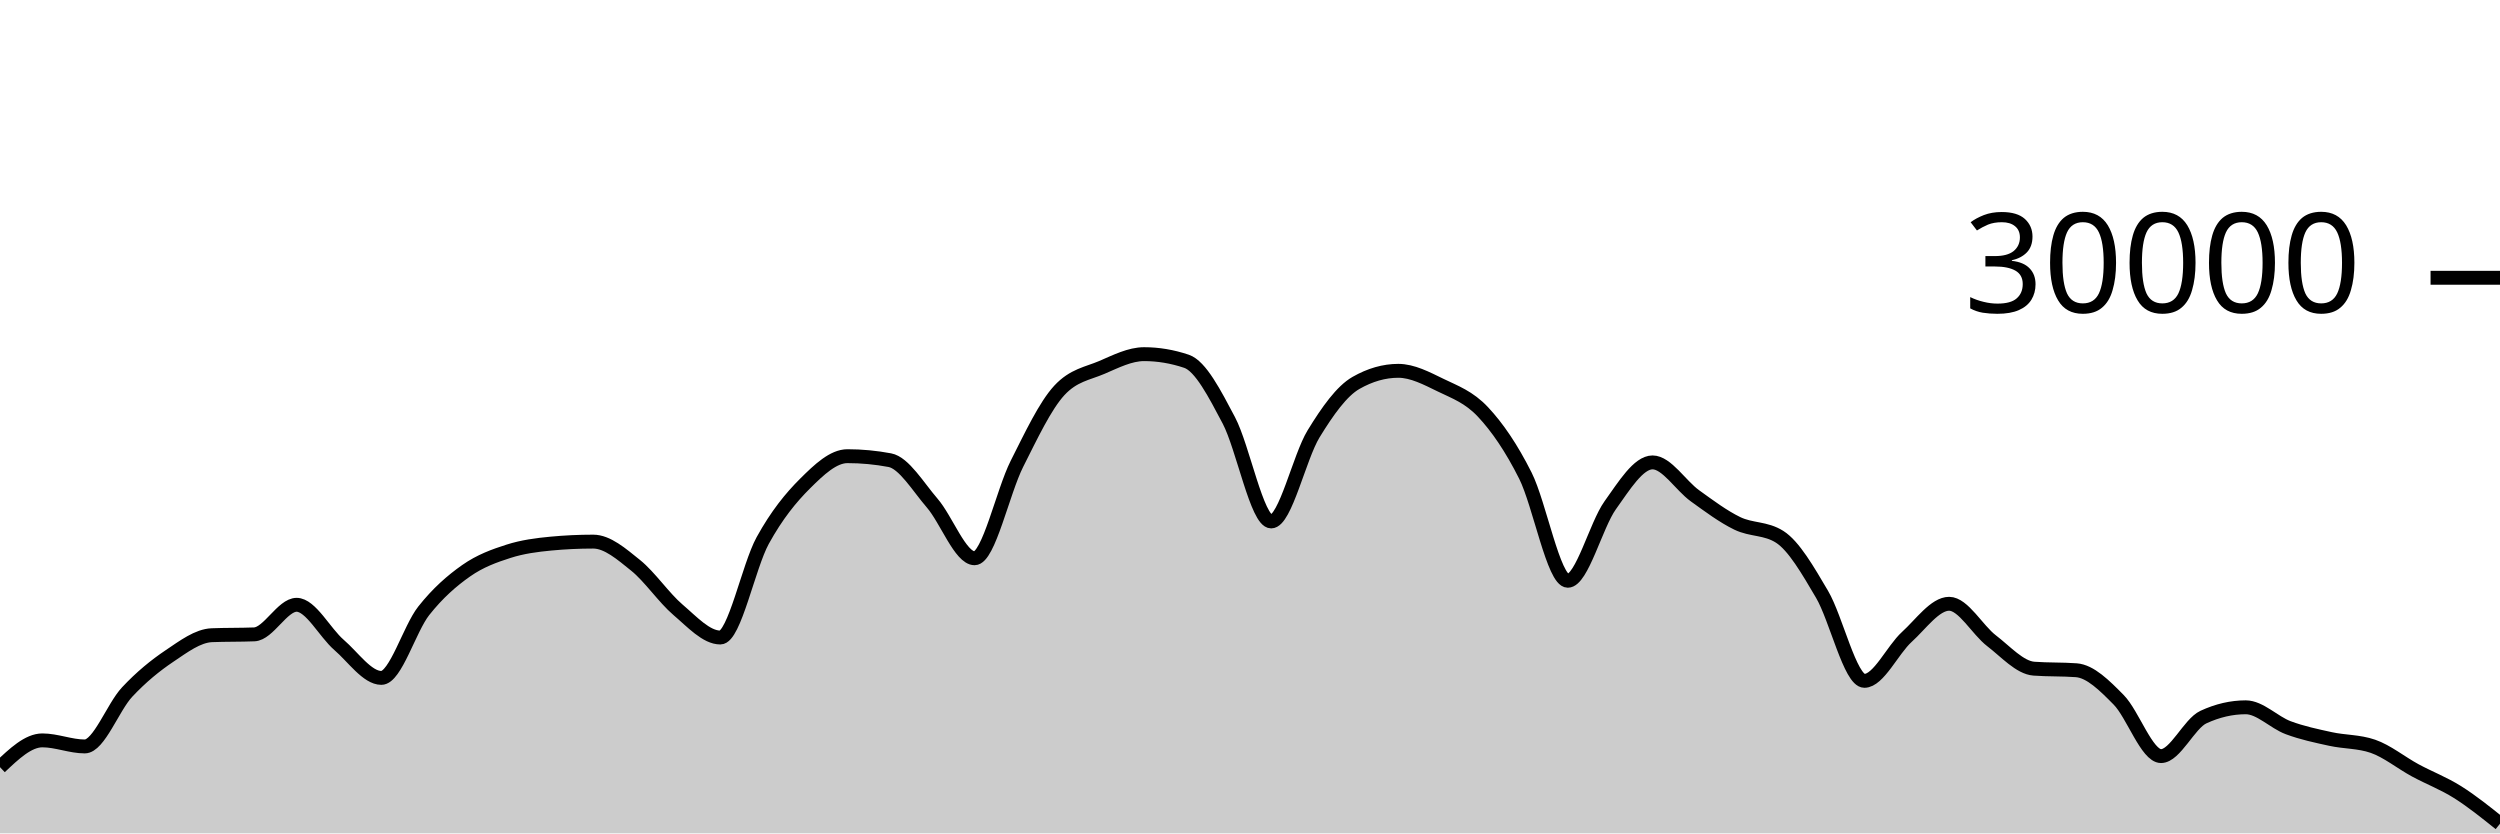
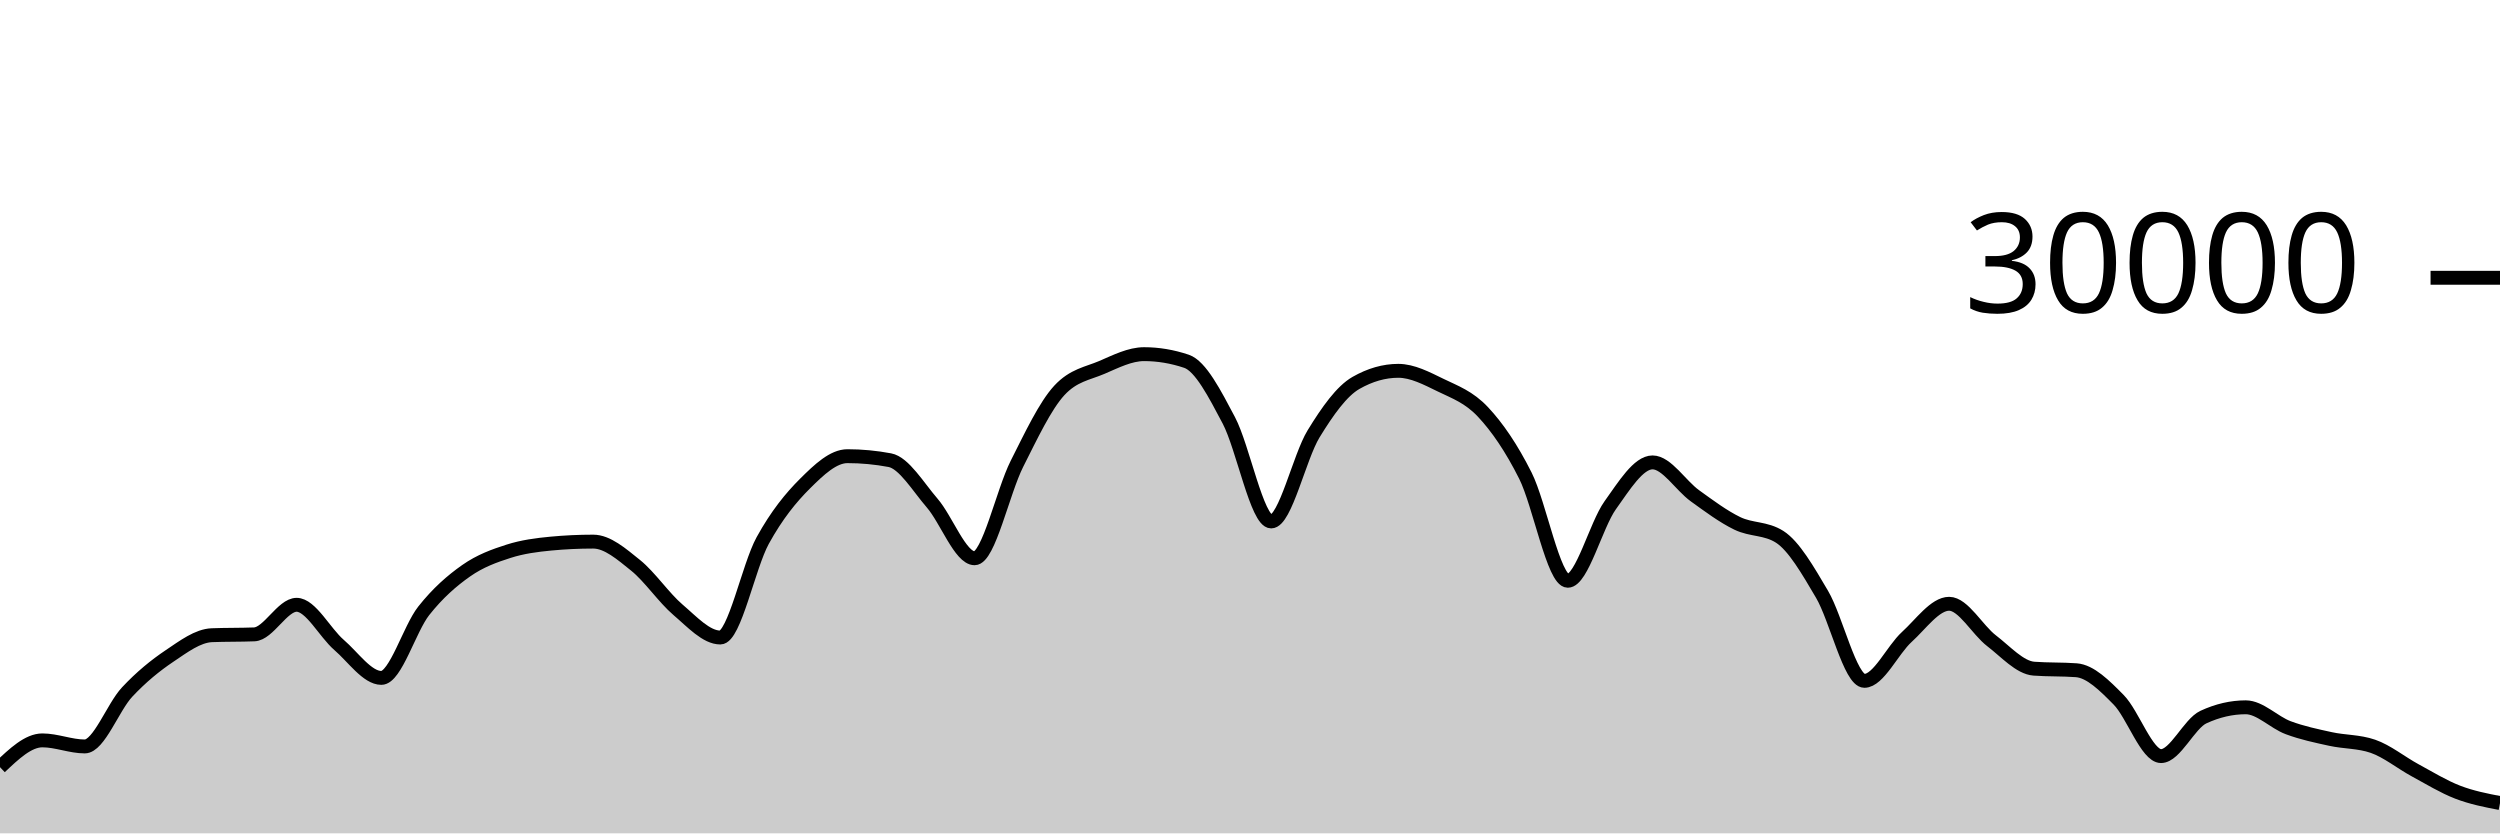
<svg xmlns="http://www.w3.org/2000/svg" viewBox="0 0 180 60">
  <g transform="translate(0,20)">
-     <path class="area" fill="rgba(0, 0, 0, 0.2)" d="M0,35.235C1.017,34.271,2.034,33.307,3.051,33.307C4.068,33.307,5.085,33.744,6.102,33.744C7.119,33.744,8.136,30.913,9.153,29.828C10.169,28.743,11.186,27.914,12.203,27.232C13.22,26.55,14.237,25.775,15.254,25.735C16.271,25.695,17.288,25.715,18.305,25.675C19.322,25.635,20.339,23.545,21.356,23.545C22.373,23.545,23.39,25.553,24.407,26.431C25.424,27.308,26.441,28.809,27.458,28.809C28.475,28.809,29.492,25.266,30.508,23.98C31.525,22.694,32.542,21.81,33.559,21.096C34.576,20.382,35.593,20.019,36.61,19.693C37.627,19.367,38.644,19.236,39.661,19.14C40.678,19.044,41.695,18.996,42.712,18.996C43.729,18.996,44.746,19.886,45.763,20.704C46.78,21.522,47.797,23.036,48.814,23.903C49.831,24.769,50.847,25.901,51.864,25.901C52.881,25.901,53.898,20.765,54.915,18.917C55.932,17.07,56.949,15.827,57.966,14.815C58.983,13.803,60,12.845,61.017,12.845C62.034,12.845,63.051,12.941,64.068,13.132C65.085,13.323,66.102,15.047,67.119,16.224C68.136,17.401,69.153,20.195,70.169,20.195C71.186,20.195,72.203,15.407,73.22,13.393C74.237,11.379,75.254,9.212,76.271,8.111C77.288,7.009,78.305,6.894,79.322,6.459C80.339,6.023,81.356,5.499,82.373,5.499C83.39,5.499,84.407,5.669,85.424,6.011C86.441,6.352,87.458,8.342,88.475,10.264C89.492,12.186,90.508,17.545,91.525,17.545C92.542,17.545,93.559,12.902,94.576,11.24C95.593,9.578,96.61,8.154,97.627,7.572C98.644,6.99,99.661,6.699,100.678,6.699C101.695,6.699,102.712,7.239,103.729,7.733C104.746,8.228,105.763,8.58,106.78,9.667C107.797,10.753,108.814,12.227,109.831,14.252C110.847,16.277,111.864,21.816,112.881,21.816C113.898,21.816,114.915,17.803,115.932,16.383C116.949,14.962,117.966,13.292,118.983,13.292C120,13.292,121.017,14.963,122.034,15.695C123.051,16.426,124.068,17.19,125.085,17.683C126.102,18.175,127.119,18.005,128.136,18.651C129.153,19.296,130.169,21.061,131.186,22.789C132.203,24.518,133.22,29.021,134.237,29.021C135.254,29.021,136.271,26.788,137.288,25.863C138.305,24.938,139.322,23.472,140.339,23.472C141.356,23.472,142.373,25.355,143.39,26.133C144.407,26.912,145.424,28.068,146.441,28.144C147.458,28.22,148.475,28.182,149.492,28.257C150.508,28.333,151.525,29.354,152.542,30.384C153.559,31.414,154.576,34.439,155.593,34.439C156.61,34.439,157.627,32.101,158.644,31.631C159.661,31.16,160.678,30.925,161.695,30.925C162.712,30.925,163.729,32.013,164.746,32.393C165.763,32.774,166.78,32.984,167.797,33.207C168.814,33.43,169.831,33.381,170.847,33.731C171.864,34.08,172.881,34.915,173.898,35.465C174.915,36.016,175.932,36.394,176.949,37.035C177.966,37.675,178.983,38.491,180,39.307L180,40C178.983,40,177.966,40,176.949,40C175.932,40,174.915,40,173.898,40C172.881,40,171.864,40,170.847,40C169.831,40,168.814,40,167.797,40C166.78,40,165.763,40,164.746,40C163.729,40,162.712,40,161.695,40C160.678,40,159.661,40,158.644,40C157.627,40,156.61,40,155.593,40C154.576,40,153.559,40,152.542,40C151.525,40,150.508,40,149.492,40C148.475,40,147.458,40,146.441,40C145.424,40,144.407,40,143.39,40C142.373,40,141.356,40,140.339,40C139.322,40,138.305,40,137.288,40C136.271,40,135.254,40,134.237,40C133.22,40,132.203,40,131.186,40C130.169,40,129.153,40,128.136,40C127.119,40,126.102,40,125.085,40C124.068,40,123.051,40,122.034,40C121.017,40,120,40,118.983,40C117.966,40,116.949,40,115.932,40C114.915,40,113.898,40,112.881,40C111.864,40,110.847,40,109.831,40C108.814,40,107.797,40,106.78,40C105.763,40,104.746,40,103.729,40C102.712,40,101.695,40,100.678,40C99.661,40,98.644,40,97.627,40C96.61,40,95.593,40,94.576,40C93.559,40,92.542,40,91.525,40C90.508,40,89.492,40,88.475,40C87.458,40,86.441,40,85.424,40C84.407,40,83.39,40,82.373,40C81.356,40,80.339,40,79.322,40C78.305,40,77.288,40,76.271,40C75.254,40,74.237,40,73.22,40C72.203,40,71.186,40,70.169,40C69.153,40,68.136,40,67.119,40C66.102,40,65.085,40,64.068,40C63.051,40,62.034,40,61.017,40C60,40,58.983,40,57.966,40C56.949,40,55.932,40,54.915,40C53.898,40,52.881,40,51.864,40C50.847,40,49.831,40,48.814,40C47.797,40,46.78,40,45.763,40C44.746,40,43.729,40,42.712,40C41.695,40,40.678,40,39.661,40C38.644,40,37.627,40,36.61,40C35.593,40,34.576,40,33.559,40C32.542,40,31.525,40,30.508,40C29.492,40,28.475,40,27.458,40C26.441,40,25.424,40,24.407,40C23.39,40,22.373,40,21.356,40C20.339,40,19.322,40,18.305,40C17.288,40,16.271,40,15.254,40C14.237,40,13.22,40,12.203,40C11.186,40,10.169,40,9.153,40C8.136,40,7.119,40,6.102,40C5.085,40,4.068,40,3.051,40C2.034,40,1.017,40,0,40Z" />
-     <path class="line" stroke="black" fill="none" d="M0,35.235C1.017,34.271,2.034,33.307,3.051,33.307C4.068,33.307,5.085,33.744,6.102,33.744C7.119,33.744,8.136,30.913,9.153,29.828C10.169,28.743,11.186,27.914,12.203,27.232C13.22,26.55,14.237,25.775,15.254,25.735C16.271,25.695,17.288,25.715,18.305,25.675C19.322,25.635,20.339,23.545,21.356,23.545C22.373,23.545,23.39,25.553,24.407,26.431C25.424,27.308,26.441,28.809,27.458,28.809C28.475,28.809,29.492,25.266,30.508,23.98C31.525,22.694,32.542,21.81,33.559,21.096C34.576,20.382,35.593,20.019,36.61,19.693C37.627,19.367,38.644,19.236,39.661,19.14C40.678,19.044,41.695,18.996,42.712,18.996C43.729,18.996,44.746,19.886,45.763,20.704C46.78,21.522,47.797,23.036,48.814,23.903C49.831,24.769,50.847,25.901,51.864,25.901C52.881,25.901,53.898,20.765,54.915,18.917C55.932,17.07,56.949,15.827,57.966,14.815C58.983,13.803,60,12.845,61.017,12.845C62.034,12.845,63.051,12.941,64.068,13.132C65.085,13.323,66.102,15.047,67.119,16.224C68.136,17.401,69.153,20.195,70.169,20.195C71.186,20.195,72.203,15.407,73.22,13.393C74.237,11.379,75.254,9.212,76.271,8.111C77.288,7.009,78.305,6.894,79.322,6.459C80.339,6.023,81.356,5.499,82.373,5.499C83.39,5.499,84.407,5.669,85.424,6.011C86.441,6.352,87.458,8.342,88.475,10.264C89.492,12.186,90.508,17.545,91.525,17.545C92.542,17.545,93.559,12.902,94.576,11.24C95.593,9.578,96.61,8.154,97.627,7.572C98.644,6.99,99.661,6.699,100.678,6.699C101.695,6.699,102.712,7.239,103.729,7.733C104.746,8.228,105.763,8.58,106.78,9.667C107.797,10.753,108.814,12.227,109.831,14.252C110.847,16.277,111.864,21.816,112.881,21.816C113.898,21.816,114.915,17.803,115.932,16.383C116.949,14.962,117.966,13.292,118.983,13.292C120,13.292,121.017,14.963,122.034,15.695C123.051,16.426,124.068,17.19,125.085,17.683C126.102,18.175,127.119,18.005,128.136,18.651C129.153,19.296,130.169,21.061,131.186,22.789C132.203,24.518,133.22,29.021,134.237,29.021C135.254,29.021,136.271,26.788,137.288,25.863C138.305,24.938,139.322,23.472,140.339,23.472C141.356,23.472,142.373,25.355,143.39,26.133C144.407,26.912,145.424,28.068,146.441,28.144C147.458,28.22,148.475,28.182,149.492,28.257C150.508,28.333,151.525,29.354,152.542,30.384C153.559,31.414,154.576,34.439,155.593,34.439C156.61,34.439,157.627,32.101,158.644,31.631C159.661,31.16,160.678,30.925,161.695,30.925C162.712,30.925,163.729,32.013,164.746,32.393C165.763,32.774,166.78,32.984,167.797,33.207C168.814,33.43,169.831,33.381,170.847,33.731C171.864,34.08,172.881,34.915,173.898,35.465C174.915,36.016,175.932,36.394,176.949,37.035C177.966,37.675,178.983,38.491,180,39.307" />
+     <path class="area" fill="rgba(0, 0, 0, 0.2)" d="M0,35.235C1.017,34.271,2.034,33.307,3.051,33.307C4.068,33.307,5.085,33.744,6.102,33.744C7.119,33.744,8.136,30.913,9.153,29.828C10.169,28.743,11.186,27.914,12.203,27.232C13.22,26.55,14.237,25.775,15.254,25.735C16.271,25.695,17.288,25.715,18.305,25.675C19.322,25.635,20.339,23.545,21.356,23.545C22.373,23.545,23.39,25.553,24.407,26.431C25.424,27.308,26.441,28.809,27.458,28.809C28.475,28.809,29.492,25.266,30.508,23.98C31.525,22.694,32.542,21.81,33.559,21.096C34.576,20.382,35.593,20.019,36.61,19.693C37.627,19.367,38.644,19.236,39.661,19.14C40.678,19.044,41.695,18.996,42.712,18.996C43.729,18.996,44.746,19.886,45.763,20.704C46.78,21.522,47.797,23.036,48.814,23.903C49.831,24.769,50.847,25.901,51.864,25.901C52.881,25.901,53.898,20.765,54.915,18.917C55.932,17.07,56.949,15.827,57.966,14.815C58.983,13.803,60,12.845,61.017,12.845C62.034,12.845,63.051,12.941,64.068,13.132C65.085,13.323,66.102,15.047,67.119,16.224C68.136,17.401,69.153,20.195,70.169,20.195C71.186,20.195,72.203,15.407,73.22,13.393C74.237,11.379,75.254,9.212,76.271,8.111C77.288,7.009,78.305,6.894,79.322,6.459C80.339,6.023,81.356,5.499,82.373,5.499C83.39,5.499,84.407,5.669,85.424,6.011C86.441,6.352,87.458,8.342,88.475,10.264C89.492,12.186,90.508,17.545,91.525,17.545C92.542,17.545,93.559,12.902,94.576,11.24C95.593,9.578,96.61,8.154,97.627,7.572C98.644,6.99,99.661,6.699,100.678,6.699C101.695,6.699,102.712,7.239,103.729,7.733C104.746,8.228,105.763,8.58,106.78,9.667C107.797,10.753,108.814,12.227,109.831,14.252C110.847,16.277,111.864,21.816,112.881,21.816C113.898,21.816,114.915,17.803,115.932,16.383C116.949,14.962,117.966,13.292,118.983,13.292C120,13.292,121.017,14.963,122.034,15.695C123.051,16.426,124.068,17.19,125.085,17.683C126.102,18.175,127.119,18.005,128.136,18.651C129.153,19.296,130.169,21.061,131.186,22.789C132.203,24.518,133.22,29.021,134.237,29.021C135.254,29.021,136.271,26.788,137.288,25.863C138.305,24.938,139.322,23.472,140.339,23.472C141.356,23.472,142.373,25.355,143.39,26.133C144.407,26.912,145.424,28.068,146.441,28.144C147.458,28.22,148.475,28.182,149.492,28.257C150.508,28.333,151.525,29.354,152.542,30.384C153.559,31.414,154.576,34.439,155.593,34.439C156.61,34.439,157.627,32.101,158.644,31.631C159.661,31.16,160.678,30.925,161.695,30.925C162.712,30.925,163.729,32.013,164.746,32.393C165.763,32.774,166.78,32.984,167.797,33.207C168.814,33.43,169.831,33.381,170.847,33.731C171.864,34.08,172.881,34.915,173.898,35.465C174.915,36.016,175.932,36.642,176.949,37.035C177.966,37.427,178.983,37.624,180,37.821L180,40C178.983,40,177.966,40,176.949,40C175.932,40,174.915,40,173.898,40C172.881,40,171.864,40,170.847,40C169.831,40,168.814,40,167.797,40C166.78,40,165.763,40,164.746,40C163.729,40,162.712,40,161.695,40C160.678,40,159.661,40,158.644,40C157.627,40,156.61,40,155.593,40C154.576,40,153.559,40,152.542,40C151.525,40,150.508,40,149.492,40C148.475,40,147.458,40,146.441,40C145.424,40,144.407,40,143.39,40C142.373,40,141.356,40,140.339,40C139.322,40,138.305,40,137.288,40C136.271,40,135.254,40,134.237,40C133.22,40,132.203,40,131.186,40C130.169,40,129.153,40,128.136,40C127.119,40,126.102,40,125.085,40C124.068,40,123.051,40,122.034,40C121.017,40,120,40,118.983,40C117.966,40,116.949,40,115.932,40C114.915,40,113.898,40,112.881,40C111.864,40,110.847,40,109.831,40C108.814,40,107.797,40,106.78,40C105.763,40,104.746,40,103.729,40C102.712,40,101.695,40,100.678,40C99.661,40,98.644,40,97.627,40C96.61,40,95.593,40,94.576,40C93.559,40,92.542,40,91.525,40C90.508,40,89.492,40,88.475,40C87.458,40,86.441,40,85.424,40C84.407,40,83.39,40,82.373,40C81.356,40,80.339,40,79.322,40C78.305,40,77.288,40,76.271,40C75.254,40,74.237,40,73.22,40C72.203,40,71.186,40,70.169,40C69.153,40,68.136,40,67.119,40C66.102,40,65.085,40,64.068,40C63.051,40,62.034,40,61.017,40C60,40,58.983,40,57.966,40C56.949,40,55.932,40,54.915,40C53.898,40,52.881,40,51.864,40C50.847,40,49.831,40,48.814,40C47.797,40,46.78,40,45.763,40C44.746,40,43.729,40,42.712,40C41.695,40,40.678,40,39.661,40C38.644,40,37.627,40,36.61,40C35.593,40,34.576,40,33.559,40C32.542,40,31.525,40,30.508,40C29.492,40,28.475,40,27.458,40C26.441,40,25.424,40,24.407,40C23.39,40,22.373,40,21.356,40C20.339,40,19.322,40,18.305,40C17.288,40,16.271,40,15.254,40C14.237,40,13.22,40,12.203,40C11.186,40,10.169,40,9.153,40C8.136,40,7.119,40,6.102,40C5.085,40,4.068,40,3.051,40C2.034,40,1.017,40,0,40Z" />
+     <path class="line" stroke="black" fill="none" d="M0,35.235C1.017,34.271,2.034,33.307,3.051,33.307C4.068,33.307,5.085,33.744,6.102,33.744C7.119,33.744,8.136,30.913,9.153,29.828C10.169,28.743,11.186,27.914,12.203,27.232C13.22,26.55,14.237,25.775,15.254,25.735C16.271,25.695,17.288,25.715,18.305,25.675C19.322,25.635,20.339,23.545,21.356,23.545C22.373,23.545,23.39,25.553,24.407,26.431C25.424,27.308,26.441,28.809,27.458,28.809C28.475,28.809,29.492,25.266,30.508,23.98C31.525,22.694,32.542,21.81,33.559,21.096C34.576,20.382,35.593,20.019,36.61,19.693C37.627,19.367,38.644,19.236,39.661,19.14C40.678,19.044,41.695,18.996,42.712,18.996C43.729,18.996,44.746,19.886,45.763,20.704C46.78,21.522,47.797,23.036,48.814,23.903C49.831,24.769,50.847,25.901,51.864,25.901C52.881,25.901,53.898,20.765,54.915,18.917C55.932,17.07,56.949,15.827,57.966,14.815C58.983,13.803,60,12.845,61.017,12.845C62.034,12.845,63.051,12.941,64.068,13.132C65.085,13.323,66.102,15.047,67.119,16.224C68.136,17.401,69.153,20.195,70.169,20.195C71.186,20.195,72.203,15.407,73.22,13.393C74.237,11.379,75.254,9.212,76.271,8.111C77.288,7.009,78.305,6.894,79.322,6.459C80.339,6.023,81.356,5.499,82.373,5.499C83.39,5.499,84.407,5.669,85.424,6.011C86.441,6.352,87.458,8.342,88.475,10.264C89.492,12.186,90.508,17.545,91.525,17.545C92.542,17.545,93.559,12.902,94.576,11.24C95.593,9.578,96.61,8.154,97.627,7.572C98.644,6.99,99.661,6.699,100.678,6.699C101.695,6.699,102.712,7.239,103.729,7.733C104.746,8.228,105.763,8.58,106.78,9.667C107.797,10.753,108.814,12.227,109.831,14.252C110.847,16.277,111.864,21.816,112.881,21.816C113.898,21.816,114.915,17.803,115.932,16.383C116.949,14.962,117.966,13.292,118.983,13.292C120,13.292,121.017,14.963,122.034,15.695C123.051,16.426,124.068,17.19,125.085,17.683C126.102,18.175,127.119,18.005,128.136,18.651C129.153,19.296,130.169,21.061,131.186,22.789C132.203,24.518,133.22,29.021,134.237,29.021C135.254,29.021,136.271,26.788,137.288,25.863C138.305,24.938,139.322,23.472,140.339,23.472C141.356,23.472,142.373,25.355,143.39,26.133C144.407,26.912,145.424,28.068,146.441,28.144C147.458,28.22,148.475,28.182,149.492,28.257C150.508,28.333,151.525,29.354,152.542,30.384C153.559,31.414,154.576,34.439,155.593,34.439C156.61,34.439,157.627,32.101,158.644,31.631C159.661,31.16,160.678,30.925,161.695,30.925C162.712,30.925,163.729,32.013,164.746,32.393C165.763,32.774,166.78,32.984,167.797,33.207C168.814,33.43,169.831,33.381,170.847,33.731C171.864,34.08,172.881,34.915,173.898,35.465C174.915,36.016,175.932,36.642,176.949,37.035C177.966,37.427,178.983,37.624,180,37.821" />
    <path class="axis-ceiling" stroke-width="1" stroke="black" fill="none" d="M175,0L180,0" />
    <text class="axis-ceiling-label" font-family="sans-serif" text-anchor="end" font-size="10px" x="170" y="2.5">30000</text>
  </g>
</svg>
